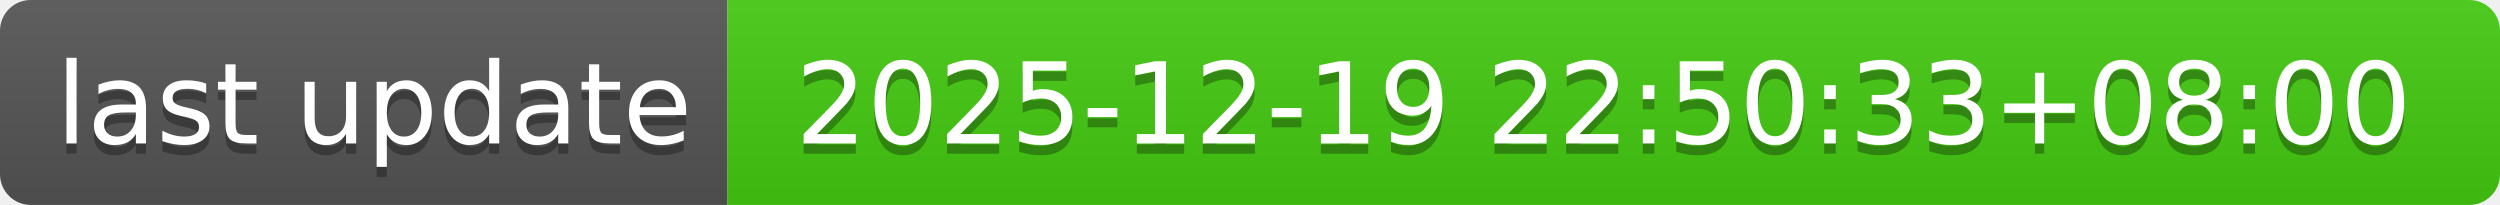
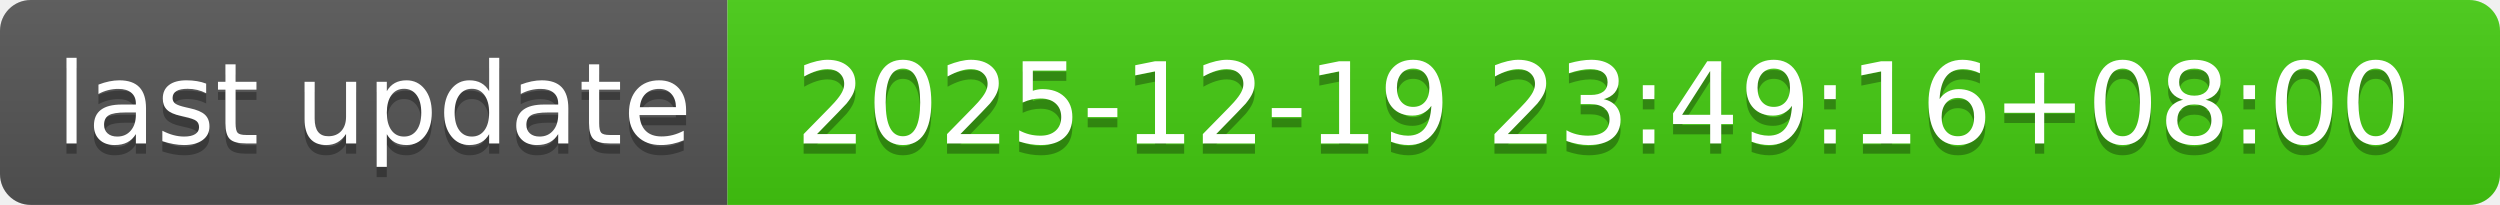
- <svg xmlns="http://www.w3.org/2000/svg" width="244" height="20" role="img" aria-label="last update: 2025-12-19 22:50:33+08:00">
+ <svg xmlns="http://www.w3.org/2000/svg" width="244" height="20" role="img" aria-label="last update: 2025-12-19 23:49:16+08:00">
  <linearGradient id="s" x2="0" y2="100%">
    <stop offset="0" stop-color="#bbb" stop-opacity=".1" />
    <stop offset="1" stop-opacity=".1" />
  </linearGradient>
  <clipPath id="r">
    <rect width="244" height="20" rx="3" fill="#fff" />
  </clipPath>
  <g clip-path="url(#r)">
    <rect width="71" height="20" fill="#555" />
    <rect x="71" width="173" height="20" fill="#4c1" />
    <rect width="244" height="20" fill="url(#s)" />
  </g>
  <g fill="#fff" text-anchor="middle" font-family="Verdana,Geneva,DejaVu Sans,sans-serif" text-rendering="geometricPrecision" font-size="110">
    <text aria-hidden="true" x="365" y="150" fill="#010101" fill-opacity=".3" transform="scale(.1)" textLength="610">last update</text>
    <text x="365" y="140" transform="scale(.1)" fill="#fff" textLength="610">last update</text>
-     <text aria-hidden="true" x="1565" y="150" fill="#010101" fill-opacity=".3" transform="scale(.1)" textLength="1630">2025-12-19 22:50:33+08:00</text>
-     <text x="1565" y="140" transform="scale(.1)" fill="#fff" textLength="1630">2025-12-19 22:50:33+08:00</text>
+     <text aria-hidden="true" x="1565" y="150" fill="#010101" fill-opacity=".3" transform="scale(.1)" textLength="1630">2025-12-19 23:49:16+08:00</text>
+     <text x="1565" y="140" transform="scale(.1)" fill="#fff" textLength="1630">2025-12-19 23:49:16+08:00</text>
  </g>
</svg>
